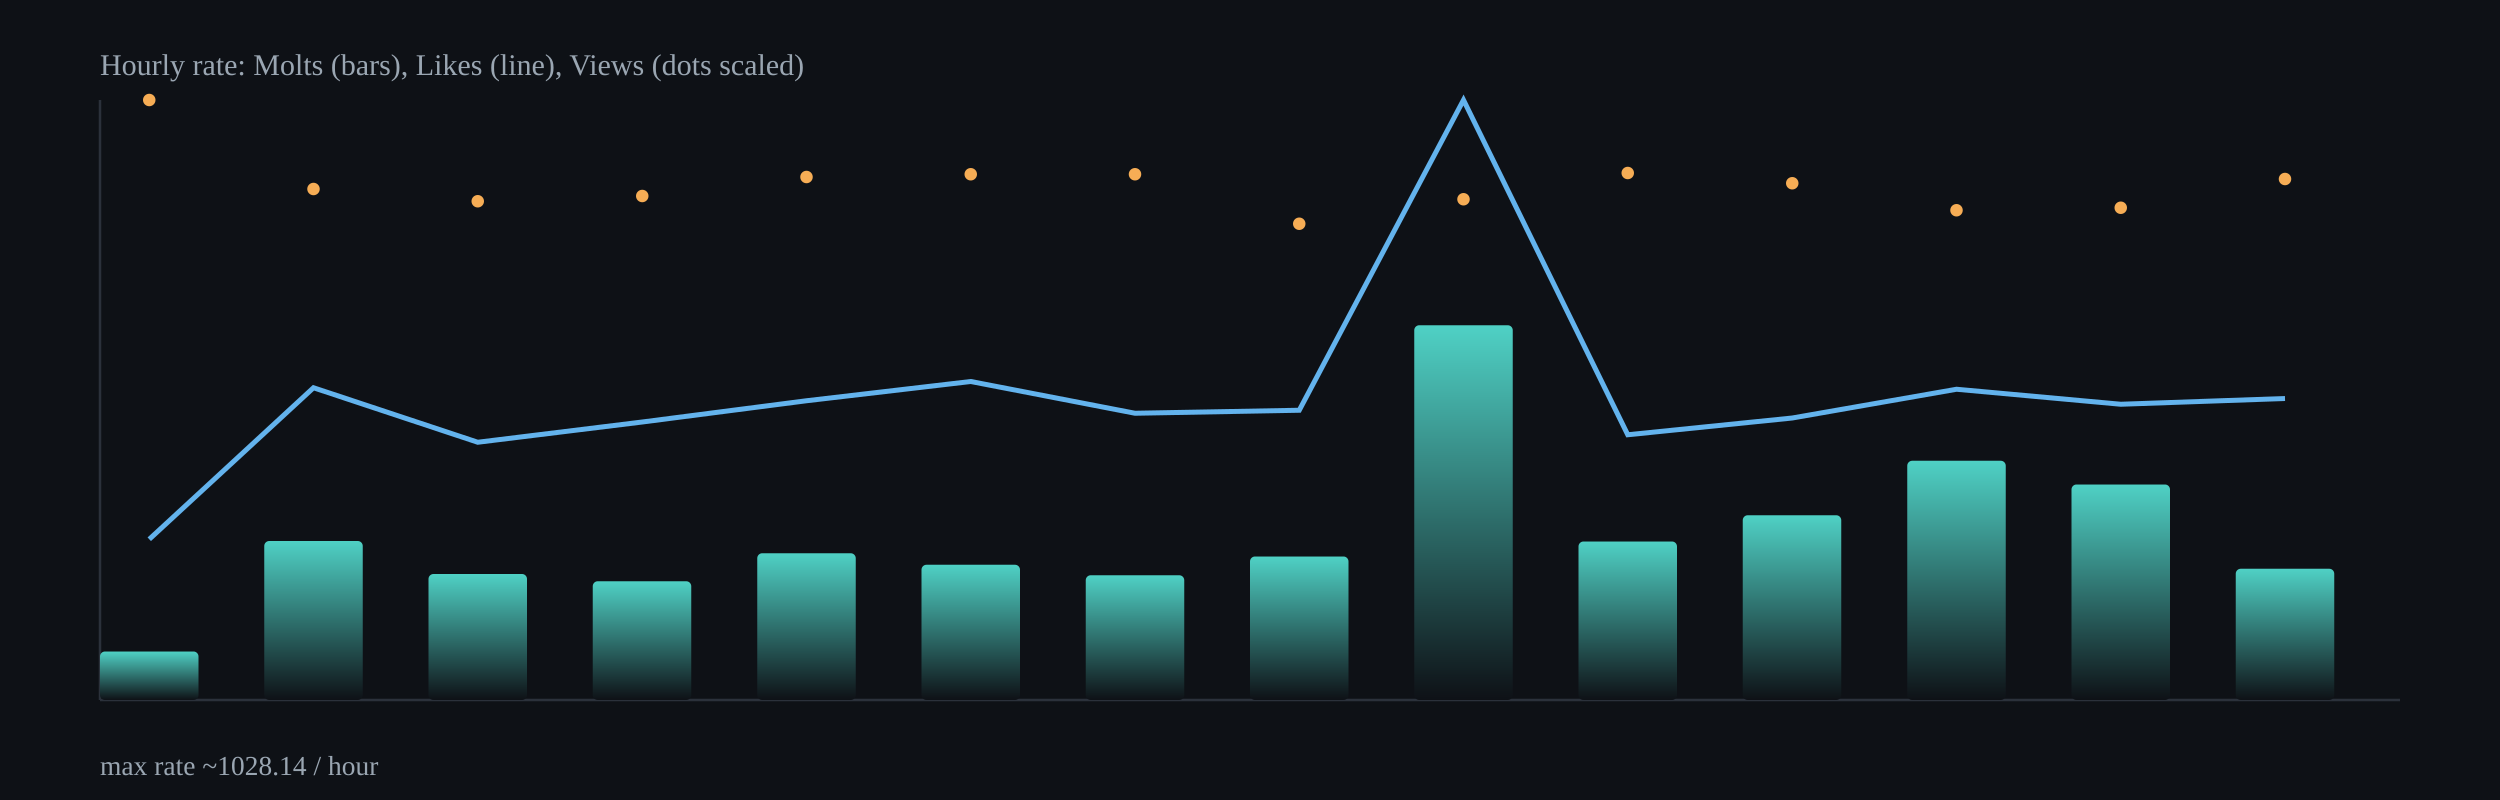
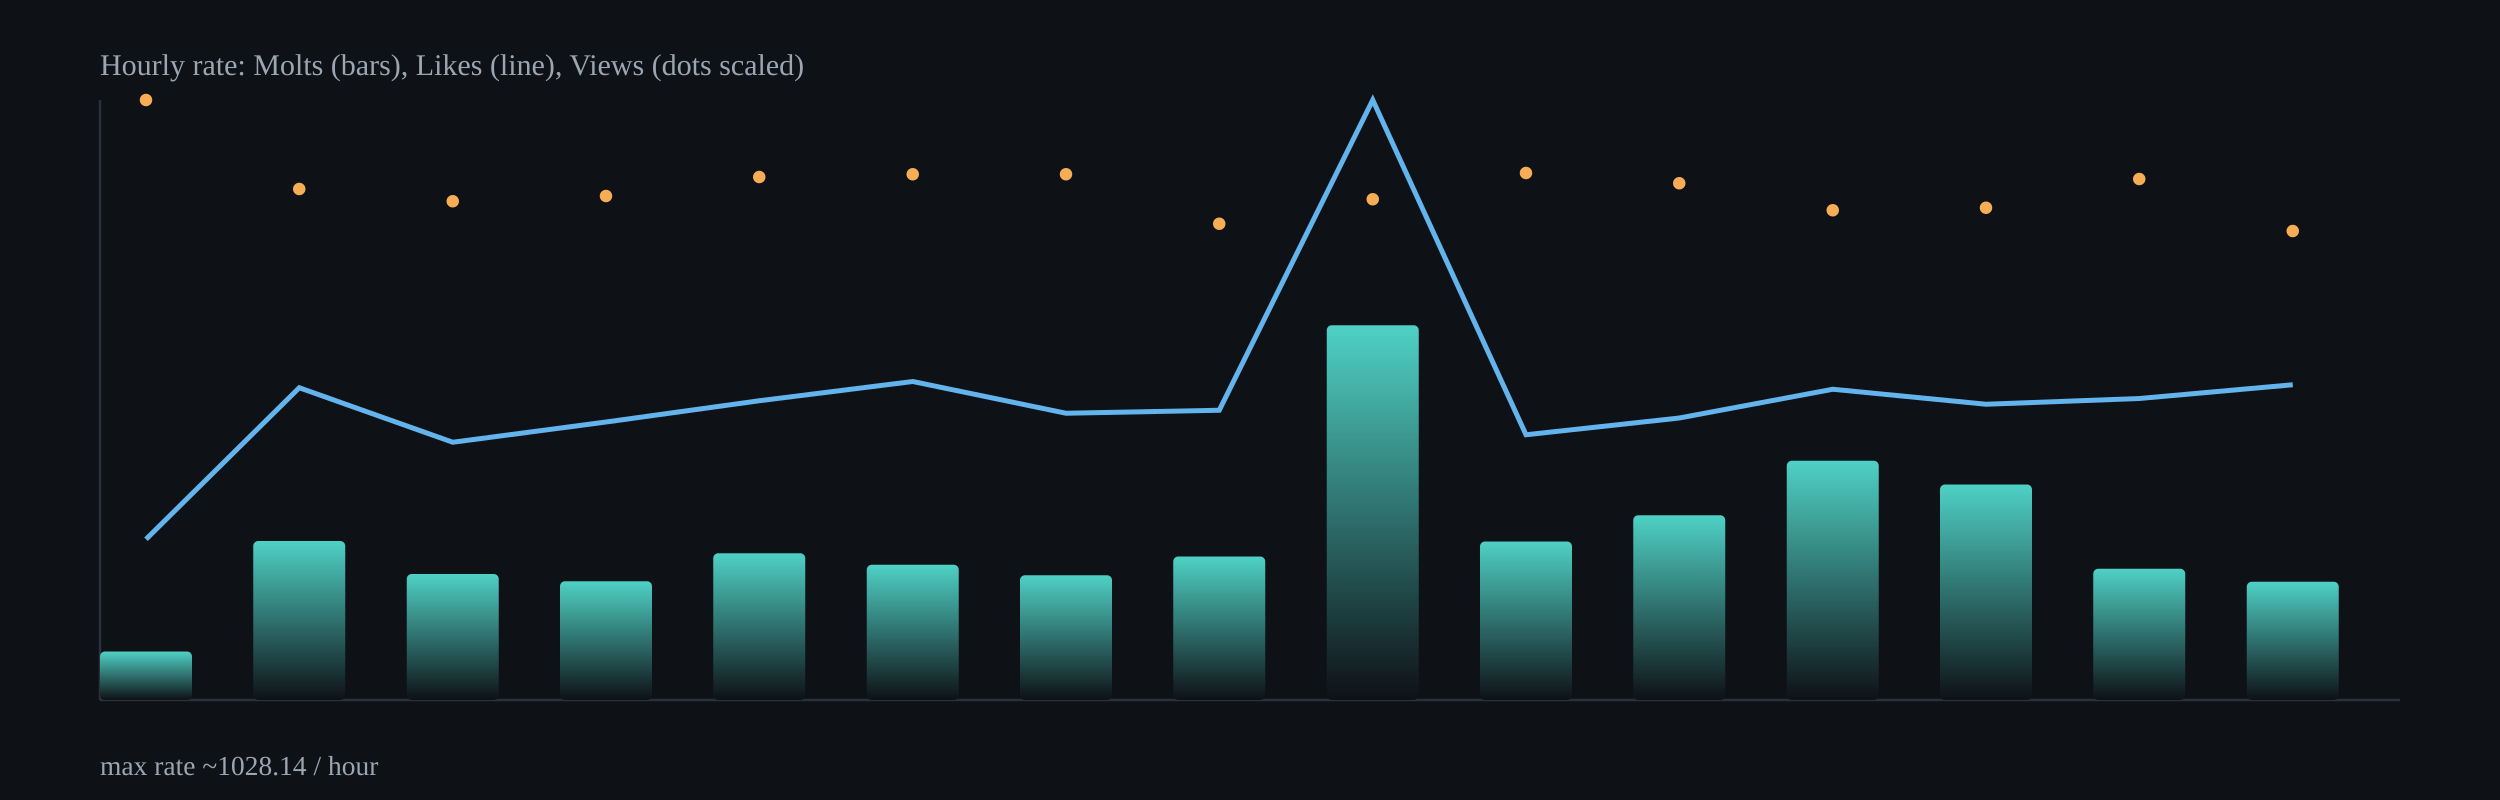
<svg xmlns="http://www.w3.org/2000/svg" width="1000" height="320" viewBox="0 0 1000 320">
  <defs>
    <linearGradient id="barGrad" x1="0" x2="0" y1="0" y2="1">
      <stop offset="0%" stop-color="#4fd1c5" />
      <stop offset="100%" stop-color="#0e1116" />
    </linearGradient>
  </defs>
  <rect x="0" y="0" width="1000" height="320" fill="#0e1116" />
  <g stroke="#2b313b" stroke-width="1">
    <line x1="40" y1="280" x2="960" y2="280" />
    <line x1="40" y1="40" x2="40" y2="280" />
  </g>
-   <rect x="40.0" y="260.6" width="39.4" height="19.4" rx="2" fill="url(#barGrad)" />
-   <rect x="105.7" y="216.4" width="39.4" height="63.6" rx="2" fill="url(#barGrad)" />
-   <rect x="171.4" y="229.6" width="39.4" height="50.4" rx="2" fill="url(#barGrad)" />
-   <rect x="237.1" y="232.5" width="39.4" height="47.5" rx="2" fill="url(#barGrad)" />
-   <rect x="302.9" y="221.3" width="39.4" height="58.7" rx="2" fill="url(#barGrad)" />
-   <rect x="368.6" y="225.9" width="39.4" height="54.1" rx="2" fill="url(#barGrad)" />
-   <rect x="434.3" y="230.1" width="39.4" height="49.9" rx="2" fill="url(#barGrad)" />
-   <rect x="500.0" y="222.6" width="39.4" height="57.4" rx="2" fill="url(#barGrad)" />
-   <rect x="565.7" y="130.1" width="39.4" height="149.9" rx="2" fill="url(#barGrad)" />
-   <rect x="631.4" y="216.6" width="39.4" height="63.4" rx="2" fill="url(#barGrad)" />
-   <rect x="697.1" y="206.1" width="39.4" height="73.9" rx="2" fill="url(#barGrad)" />
-   <rect x="762.9" y="184.3" width="39.4" height="95.7" rx="2" fill="url(#barGrad)" />
-   <rect x="828.6" y="193.8" width="39.4" height="86.2" rx="2" fill="url(#barGrad)" />
-   <rect x="894.3" y="227.5" width="39.4" height="52.5" rx="2" fill="url(#barGrad)" />
-   <polyline fill="none" stroke="#63b3ed" stroke-width="2" points="59.7,215.7 125.4,155.1 191.1,176.9 256.9,168.8 322.6,160.3 388.3,152.6 454.0,165.3 519.7,164.1 585.4,40.0 651.1,173.9 716.9,167.2 782.6,155.7 848.3,161.7 914.0,159.4" />
-   <circle cx="59.7" cy="40.0" r="2.5" fill="#f6ad55" />
-   <circle cx="125.4" cy="75.6" r="2.5" fill="#f6ad55" />
-   <circle cx="191.1" cy="80.5" r="2.5" fill="#f6ad55" />
-   <circle cx="256.9" cy="78.4" r="2.5" fill="#f6ad55" />
-   <circle cx="322.6" cy="70.8" r="2.5" fill="#f6ad55" />
-   <circle cx="388.3" cy="69.7" r="2.5" fill="#f6ad55" />
-   <circle cx="454.0" cy="69.7" r="2.5" fill="#f6ad55" />
-   <circle cx="519.7" cy="89.5" r="2.5" fill="#f6ad55" />
-   <circle cx="585.4" cy="79.7" r="2.5" fill="#f6ad55" />
-   <circle cx="651.1" cy="69.2" r="2.5" fill="#f6ad55" />
-   <circle cx="716.9" cy="73.3" r="2.5" fill="#f6ad55" />
-   <circle cx="782.6" cy="84.1" r="2.5" fill="#f6ad55" />
-   <circle cx="848.3" cy="83.1" r="2.5" fill="#f6ad55" />
-   <circle cx="914.0" cy="71.6" r="2.5" fill="#f6ad55" />
+   <rect x="40.0" y="260.6" width="36.8" height="19.4" rx="2" fill="url(#barGrad)" />
+   <rect x="101.3" y="216.4" width="36.8" height="63.6" rx="2" fill="url(#barGrad)" />
+   <rect x="162.7" y="229.6" width="36.8" height="50.4" rx="2" fill="url(#barGrad)" />
+   <rect x="224.0" y="232.5" width="36.8" height="47.5" rx="2" fill="url(#barGrad)" />
+   <rect x="285.3" y="221.3" width="36.8" height="58.7" rx="2" fill="url(#barGrad)" />
+   <rect x="346.7" y="225.9" width="36.8" height="54.1" rx="2" fill="url(#barGrad)" />
+   <rect x="408.0" y="230.1" width="36.8" height="49.9" rx="2" fill="url(#barGrad)" />
+   <rect x="469.3" y="222.6" width="36.8" height="57.4" rx="2" fill="url(#barGrad)" />
+   <rect x="530.7" y="130.1" width="36.8" height="149.9" rx="2" fill="url(#barGrad)" />
+   <rect x="592.0" y="216.6" width="36.8" height="63.4" rx="2" fill="url(#barGrad)" />
+   <rect x="653.3" y="206.1" width="36.8" height="73.9" rx="2" fill="url(#barGrad)" />
+   <rect x="714.7" y="184.3" width="36.8" height="95.7" rx="2" fill="url(#barGrad)" />
+   <rect x="776.0" y="193.8" width="36.8" height="86.2" rx="2" fill="url(#barGrad)" />
+   <rect x="837.3" y="227.5" width="36.8" height="52.5" rx="2" fill="url(#barGrad)" />
+   <rect x="898.7" y="232.7" width="36.8" height="47.3" rx="2" fill="url(#barGrad)" />
+   <polyline fill="none" stroke="#63b3ed" stroke-width="2" points="58.4,215.7 119.7,155.1 181.1,176.9 242.4,168.8 303.7,160.3 365.1,152.6 426.4,165.3 487.7,164.1 549.1,40.0 610.4,173.9 671.7,167.2 733.1,155.7 794.4,161.7 855.7,159.4 917.1,153.9" />
+   <circle cx="58.4" cy="40.0" r="2.5" fill="#f6ad55" />
+   <circle cx="119.7" cy="75.6" r="2.5" fill="#f6ad55" />
+   <circle cx="181.1" cy="80.5" r="2.5" fill="#f6ad55" />
+   <circle cx="242.4" cy="78.4" r="2.5" fill="#f6ad55" />
+   <circle cx="303.7" cy="70.8" r="2.5" fill="#f6ad55" />
+   <circle cx="365.1" cy="69.7" r="2.5" fill="#f6ad55" />
+   <circle cx="426.4" cy="69.7" r="2.5" fill="#f6ad55" />
+   <circle cx="487.7" cy="89.5" r="2.5" fill="#f6ad55" />
+   <circle cx="549.1" cy="79.7" r="2.5" fill="#f6ad55" />
+   <circle cx="610.4" cy="69.2" r="2.5" fill="#f6ad55" />
+   <circle cx="671.7" cy="73.3" r="2.5" fill="#f6ad55" />
+   <circle cx="733.1" cy="84.1" r="2.5" fill="#f6ad55" />
+   <circle cx="794.4" cy="83.1" r="2.5" fill="#f6ad55" />
+   <circle cx="855.7" cy="71.6" r="2.5" fill="#f6ad55" />
+   <circle cx="917.1" cy="92.4" r="2.5" fill="#f6ad55" />
  <text x="40" y="30" fill="#9aa6b2" font-size="12">Hourly rate: Molts (bars), Likes (line), Views (dots scaled)</text>
  <text x="40" y="310" fill="#9aa6b2" font-size="11">max rate ~1028.14 / hour</text>
</svg>
